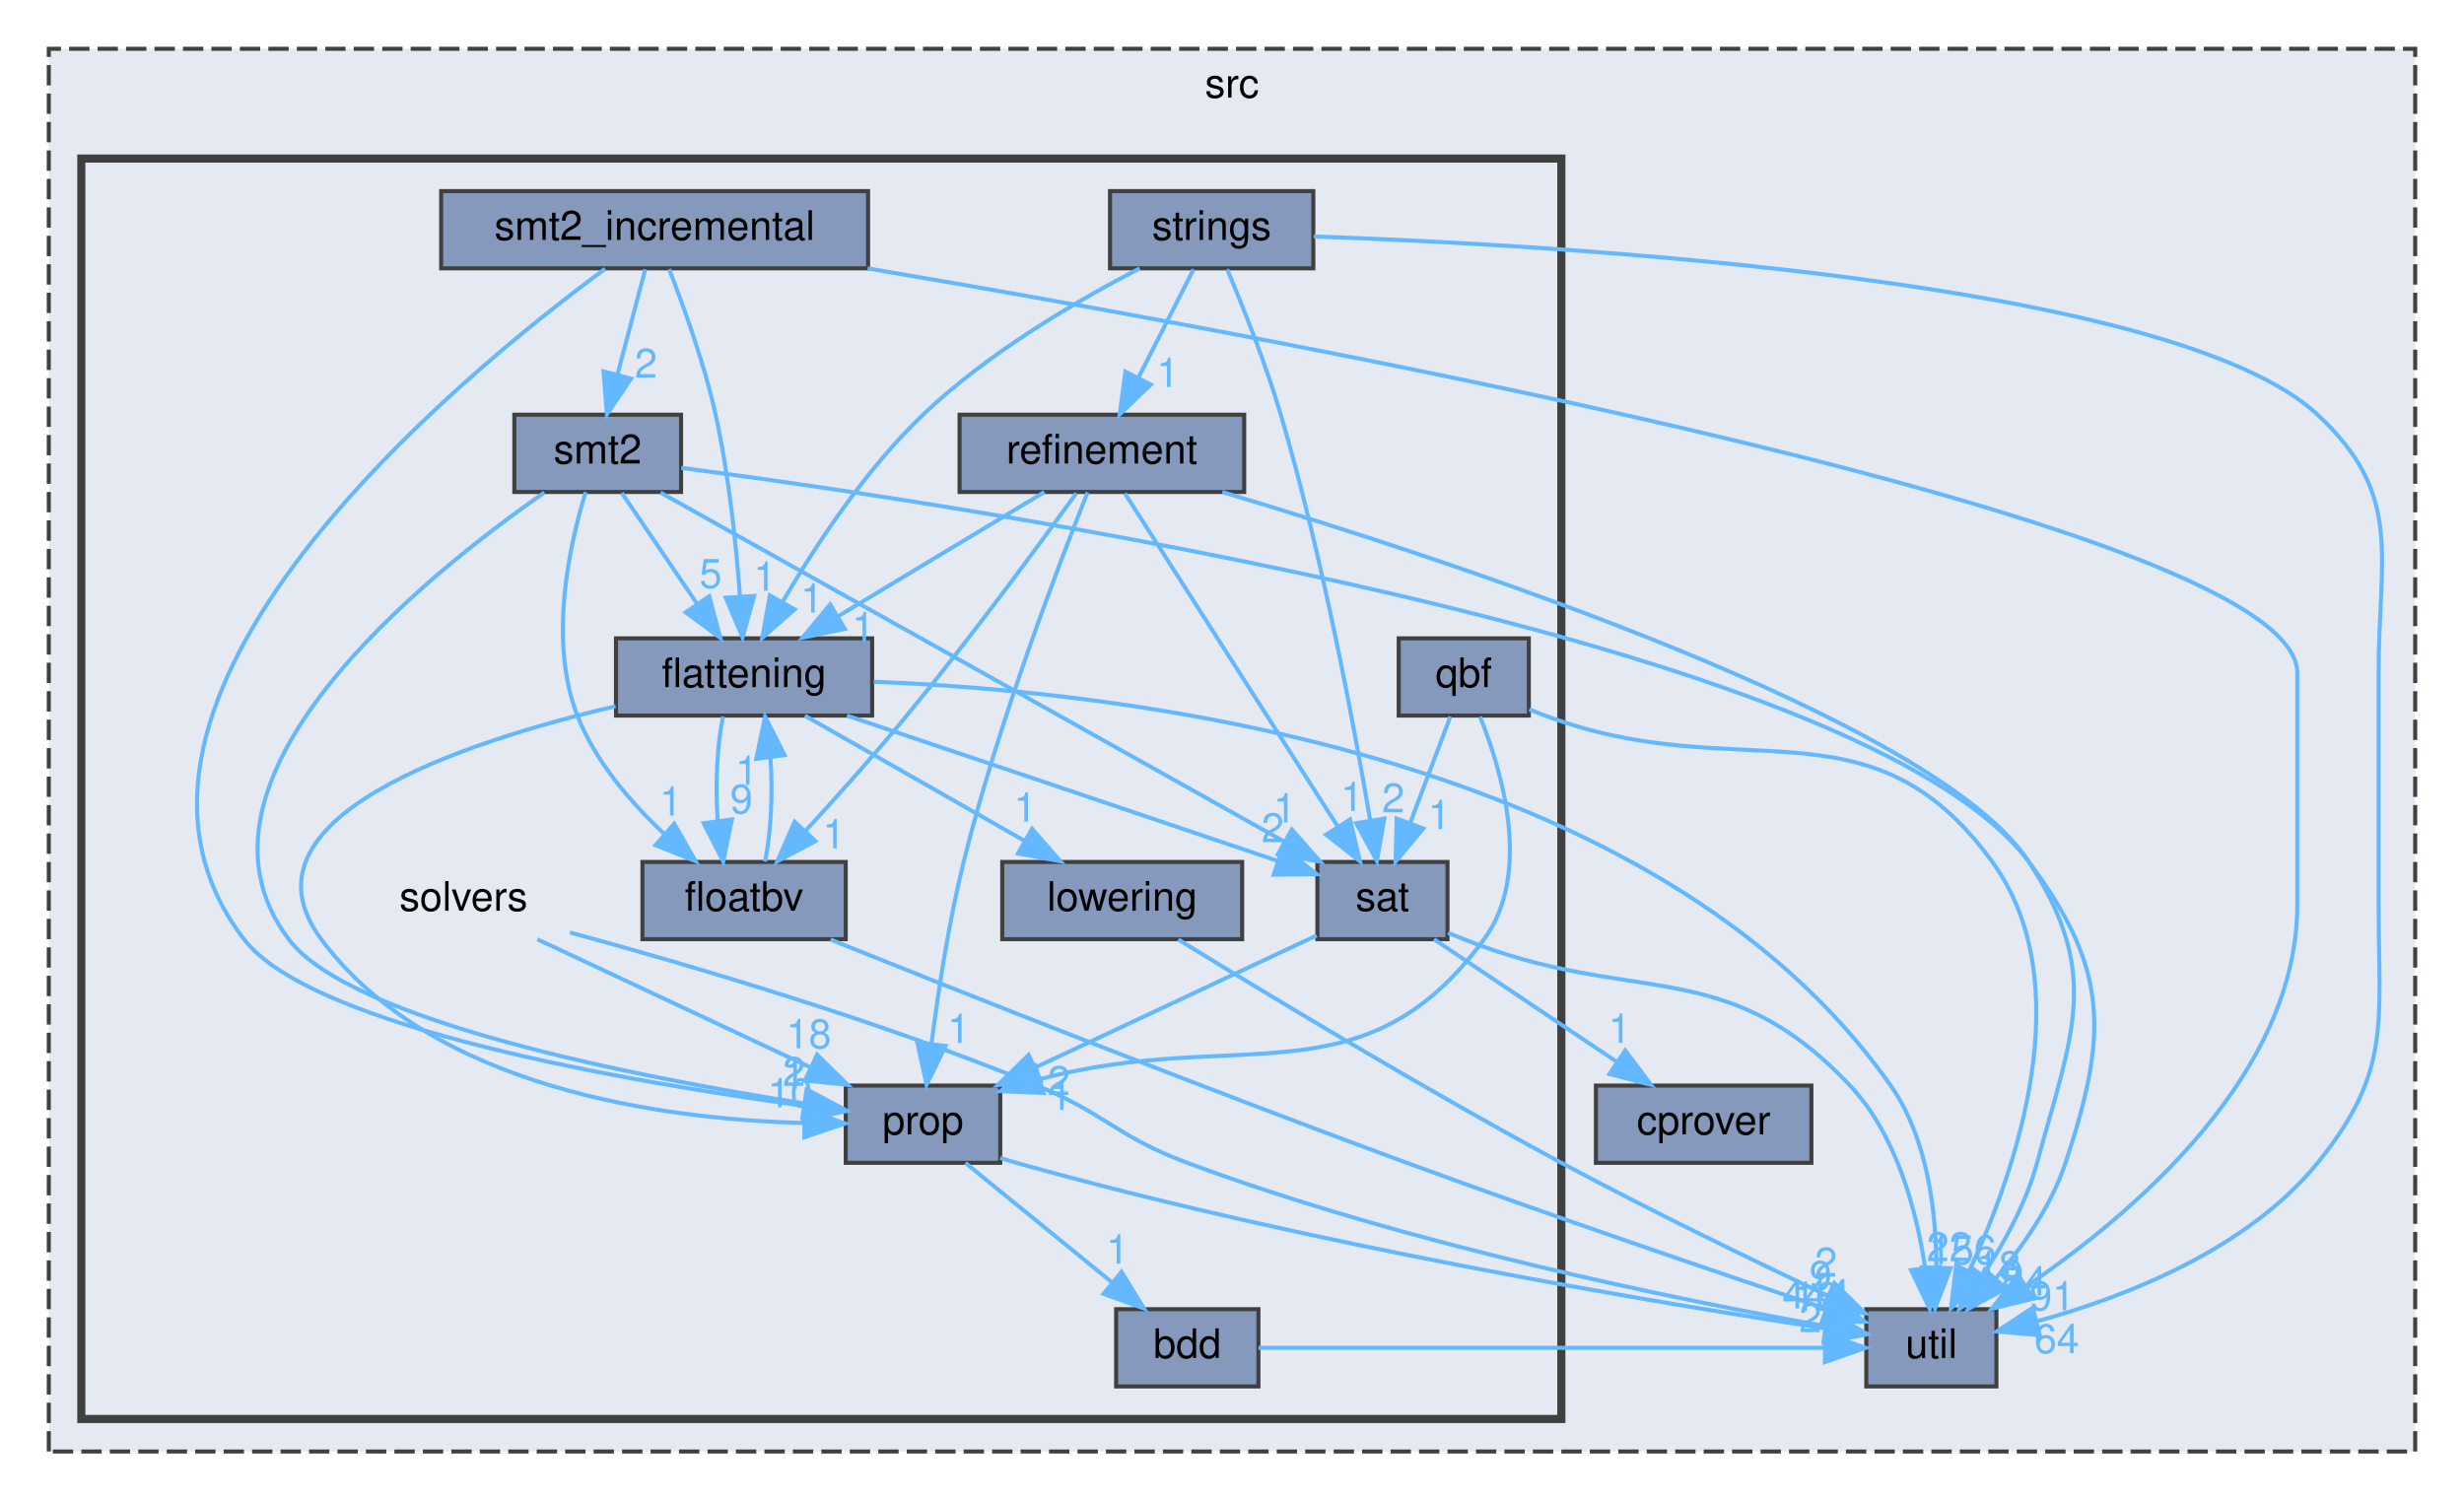
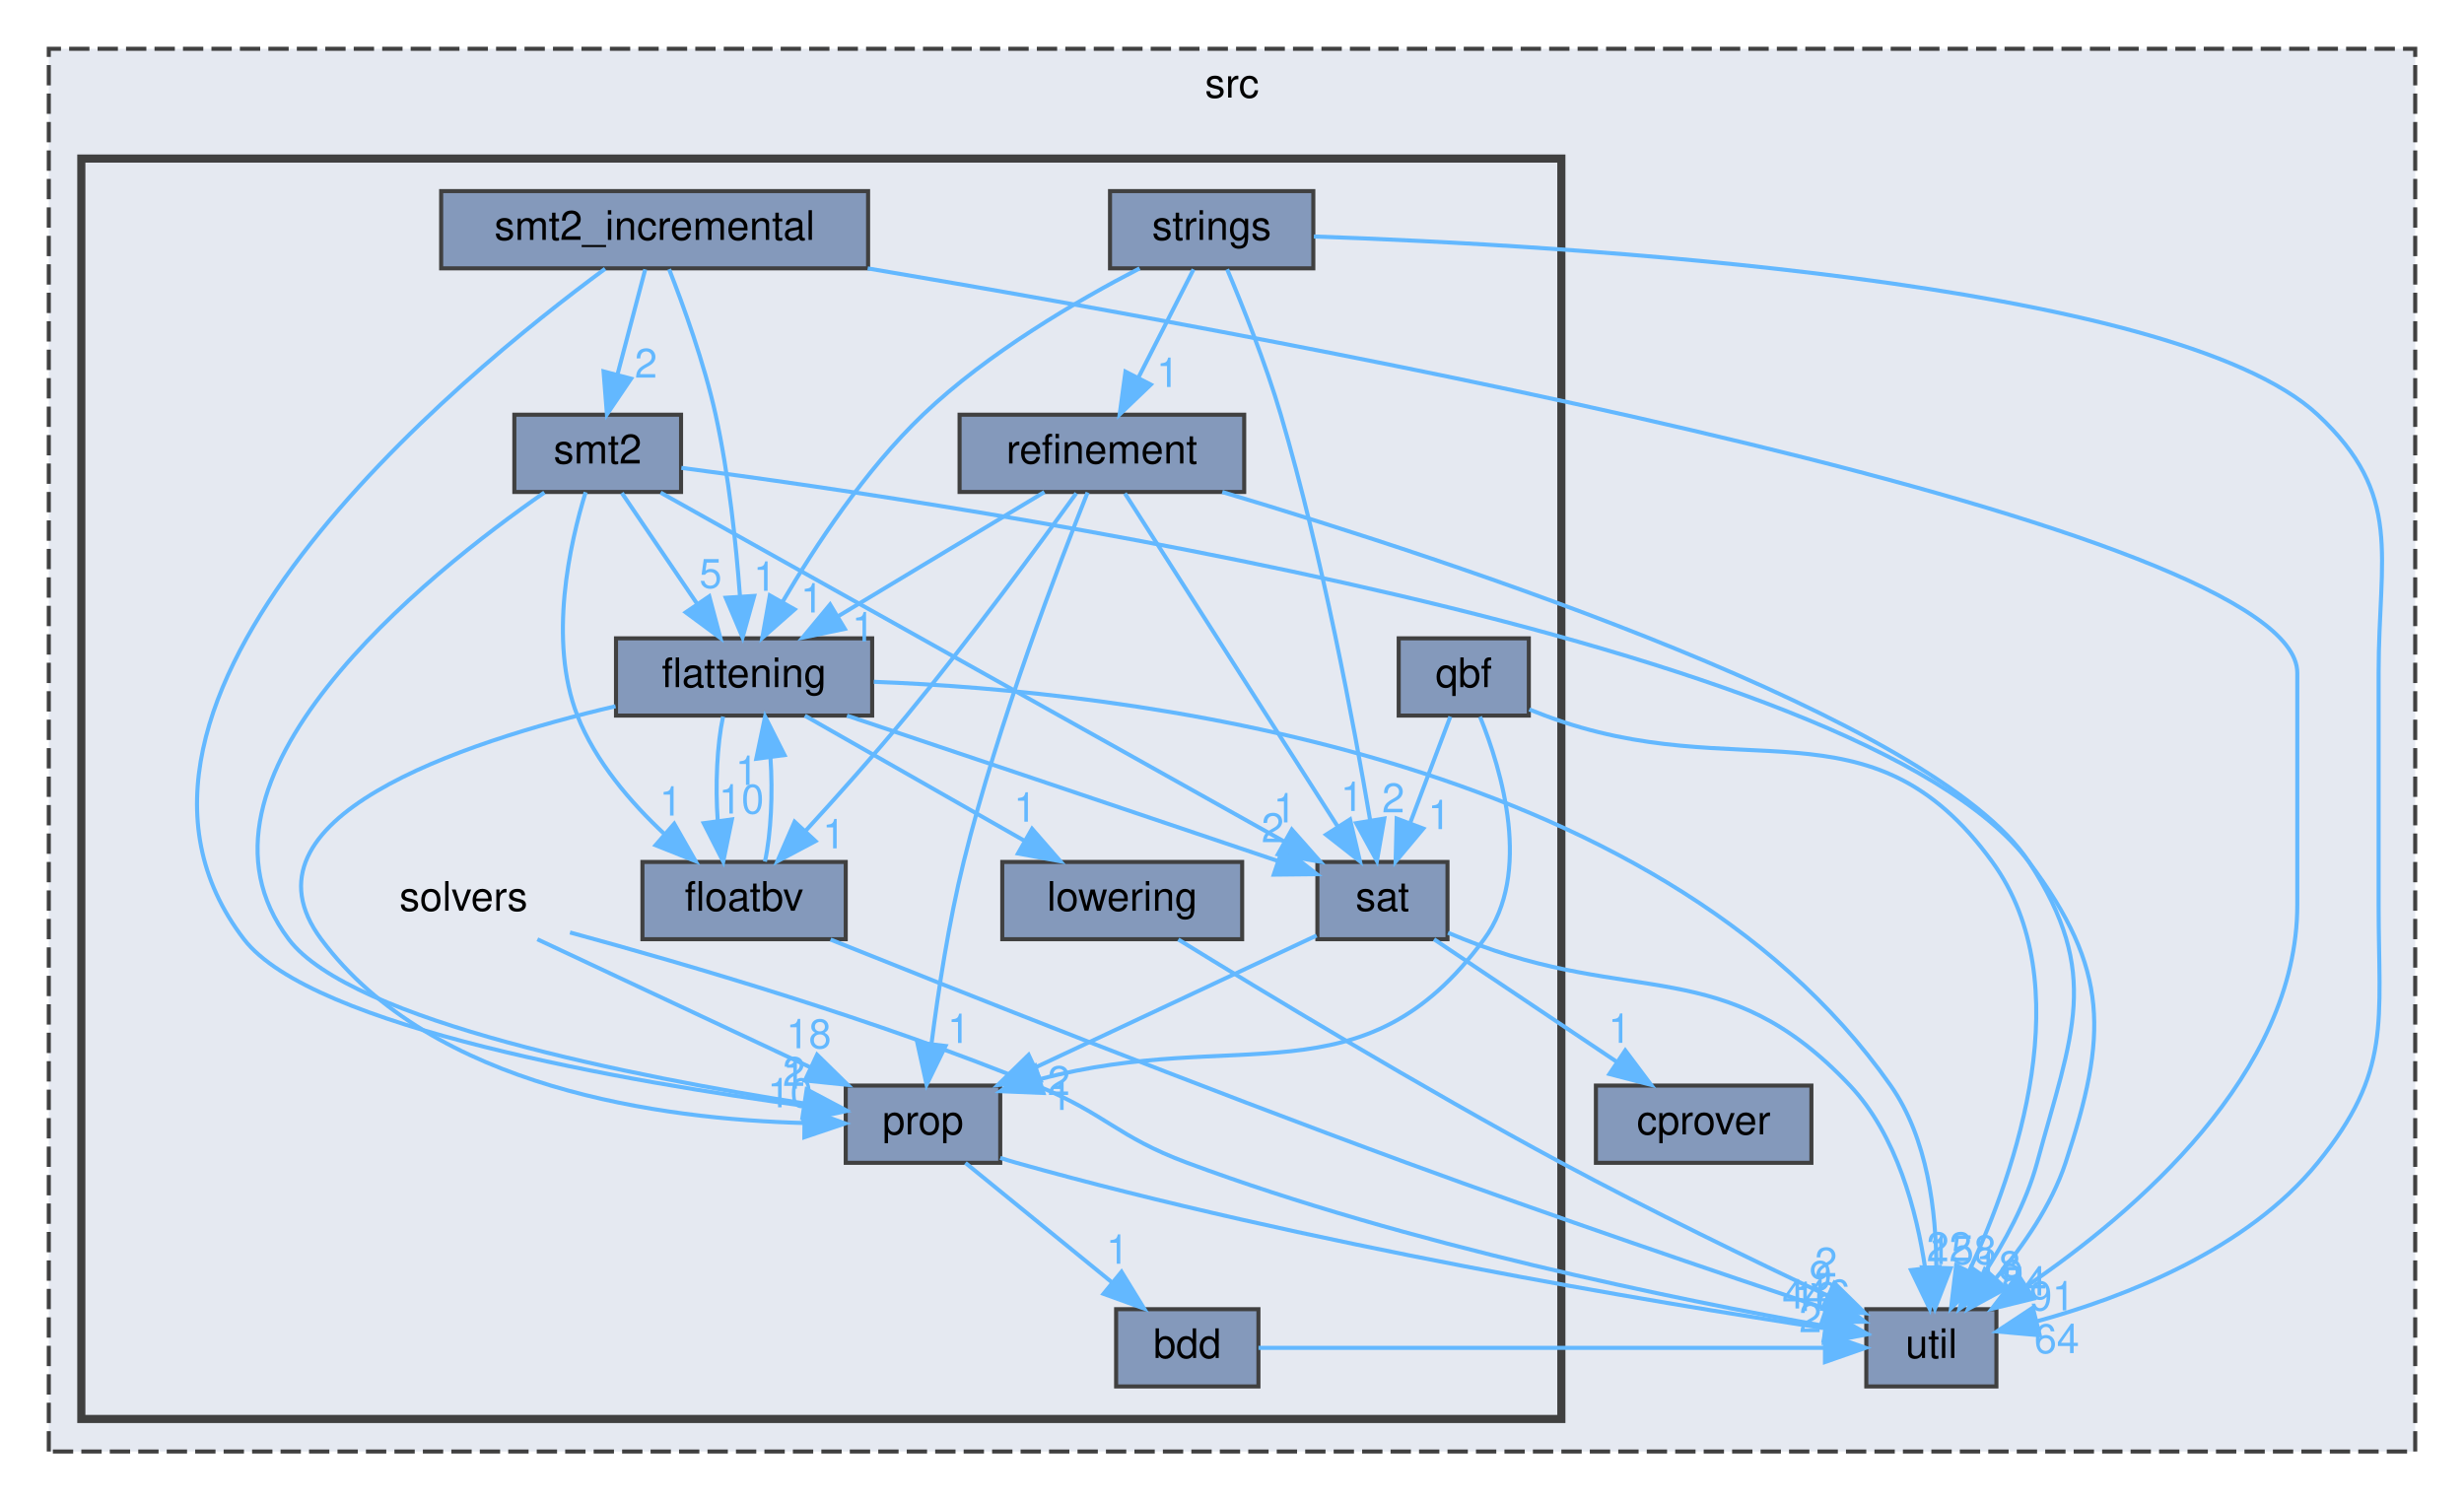
<svg xmlns="http://www.w3.org/2000/svg" xmlns:xlink="http://www.w3.org/1999/xlink" width="606pt" height="369pt" viewBox="0.00 0.00 606.00 369.00">
  <g id="graph0" class="graph" transform="scale(1 1) rotate(0) translate(4 365)">
    <g id="clust1" class="cluster">
      <g id="a_clust1">
        <a xlink:href="dir_68267d1309a1af8e8297ef4c3efbcdba.html" target="_top" xlink:title="src">
          <polygon fill="#e5e9f1" stroke="#404040" stroke-dasharray="5,2" points="8,-8 8,-353 590,-353 590,-8 8,-8" />
          <text text-anchor="middle" x="299" y="-341" font-family="Helvetica,sans-Serif" font-size="10.00">src</text>
        </a>
      </g>
    </g>
    <g id="clust2" class="cluster">
      <g id="a_clust2">
        <a xlink:href="dir_19373f467389307dc54ab8a6e9e19559.html" target="_top">
          <polygon fill="#e5e9f1" stroke="#404040" stroke-width="2" points="16,-16 16,-326 380,-326 380,-16 16,-16" />
        </a>
      </g>
    </g>
    <g id="node1" class="node">
      <g id="a_node1">
        <a xlink:href="dir_40e09ba5875136afe5f64e800a389a0d.html" target="_top" xlink:title="cprover">
          <polygon fill="#8499bb" stroke="#404040" points="441.5,-98 388.5,-98 388.5,-79 441.5,-79 441.5,-98" />
          <text text-anchor="middle" x="415" y="-86" font-family="Helvetica,sans-Serif" font-size="10.00">cprover</text>
        </a>
      </g>
    </g>
    <g id="node2" class="node">
      <g id="a_node2">
        <a xlink:href="dir_b7878ad5ecbf2506f4125b9d34c97e45.html" target="_top" xlink:title="util">
          <polygon fill="#8499bb" stroke="#404040" points="487,-43 455,-43 455,-24 487,-24 487,-43" />
          <text text-anchor="middle" x="471" y="-31" font-family="Helvetica,sans-Serif" font-size="10.00">util</text>
        </a>
      </g>
    </g>
    <g id="node3" class="node">
      <text text-anchor="middle" x="110" y="-141" font-family="Helvetica,sans-Serif" font-size="10.00">solvers</text>
    </g>
    <g id="edge1" class="edge">
      <g id="a_edge1">
        <a xlink:href="dir_000061_000072.html" target="_top">
          <path fill="none" stroke="#63b8ff" d="M136.19,-135.66C164.86,-127.85 211.95,-114.06 251,-98 268.1,-90.97 270.68,-85.45 288,-79 342.15,-58.84 408.74,-45.31 444.8,-38.86" />
          <polygon fill="#63b8ff" stroke="#63b8ff" points="445.71,-42.25 454.96,-37.09 444.51,-35.36 445.71,-42.25" />
        </a>
      </g>
      <g id="a_edge1-headlabel">
-         <a xlink:href="dir_000061_000072.html" target="_top" xlink:title="444">
-           <text text-anchor="middle" x="442.66" y="-43.17" font-family="Helvetica,sans-Serif" font-size="10.00" fill="#63b8ff">444</text>
+         <a xlink:href="dir_000061_000072.html" target="_top" xlink:title="446">
+           <text text-anchor="middle" x="442.66" y="-43.17" font-family="Helvetica,sans-Serif" font-size="10.00" fill="#63b8ff">446</text>
        </a>
      </g>
    </g>
    <g id="node8" class="node">
      <g id="a_node8">
        <a xlink:href="dir_f27efa9855da05acfb0caa0983180615.html" target="_top" xlink:title="prop">
          <polygon fill="#8499bb" stroke="#404040" points="242,-98 204,-98 204,-79 242,-79 242,-98" />
          <text text-anchor="middle" x="223" y="-86" font-family="Helvetica,sans-Serif" font-size="10.00">prop</text>
        </a>
      </g>
    </g>
    <g id="edge2" class="edge">
      <g id="a_edge2">
        <a xlink:href="dir_000061_000055.html" target="_top">
          <path fill="none" stroke="#63b8ff" d="M128.16,-133.98C146.25,-125.5 174.28,-112.35 195.19,-102.54" />
          <polygon fill="#63b8ff" stroke="#63b8ff" points="196.95,-105.59 204.51,-98.17 193.97,-99.25 196.95,-105.59" />
        </a>
      </g>
      <g id="a_edge2-headlabel">
        <a xlink:href="dir_000061_000055.html" target="_top" xlink:title="18">
          <text text-anchor="middle" x="194.9" y="-107.18" font-family="Helvetica,sans-Serif" font-size="10.00" fill="#63b8ff">18</text>
        </a>
      </g>
    </g>
    <g id="node4" class="node">
      <g id="a_node4">
        <a xlink:href="dir_2da213264e4334caf6d49723c2a4052f.html" target="_top" xlink:title="bdd">
          <polygon fill="#8499bb" stroke="#404040" points="305.5,-43 270.5,-43 270.5,-24 305.5,-24 305.5,-43" />
          <text text-anchor="middle" x="288" y="-31" font-family="Helvetica,sans-Serif" font-size="10.00">bdd</text>
        </a>
      </g>
    </g>
    <g id="edge3" class="edge">
      <g id="a_edge3">
        <a xlink:href="dir_000006_000072.html" target="_top">
          <path fill="none" stroke="#63b8ff" d="M305.51,-33.5C351.89,-33.5 398.26,-33.5 444.63,-33.5" />
          <polygon fill="#63b8ff" stroke="#63b8ff" points="444.84,-37 454.84,-33.5 444.84,-30 444.84,-37" />
        </a>
      </g>
      <g id="a_edge3-headlabel">
        <a xlink:href="dir_000006_000072.html" target="_top" xlink:title="2">
          <text text-anchor="middle" x="441.24" y="-37.34" font-family="Helvetica,sans-Serif" font-size="10.00" fill="#63b8ff">2</text>
        </a>
      </g>
    </g>
    <g id="node5" class="node">
      <g id="a_node5">
        <a xlink:href="dir_95992f7eabcbd576bf4841b6d0d09aae.html" target="_top" xlink:title="flattening">
          <polygon fill="#8499bb" stroke="#404040" points="210.5,-208 147.5,-208 147.5,-189 210.5,-189 210.5,-208" />
          <text text-anchor="middle" x="179" y="-196" font-family="Helvetica,sans-Serif" font-size="10.00">flattening</text>
        </a>
      </g>
    </g>
    <g id="edge6" class="edge">
      <g id="a_edge6">
        <a xlink:href="dir_000019_000072.html" target="_top">
          <path fill="none" stroke="#63b8ff" d="M210.9,-197.31C271.7,-194.99 403.28,-180.22 461,-98 470.12,-85.01 472.19,-66.86 472.23,-53.29" />
          <polygon fill="#63b8ff" stroke="#63b8ff" points="475.73,-53.06 471.9,-43.18 468.73,-53.29 475.73,-53.06" />
        </a>
      </g>
      <g id="a_edge6-headlabel">
-         <a xlink:href="dir_000019_000072.html" target="_top" xlink:title="156">
-           <text text-anchor="middle" x="478.68" y="-54.06" font-family="Helvetica,sans-Serif" font-size="10.00" fill="#63b8ff">156</text>
+         <a xlink:href="dir_000019_000072.html" target="_top" xlink:title="158">
+           <text text-anchor="middle" x="478.68" y="-54.06" font-family="Helvetica,sans-Serif" font-size="10.00" fill="#63b8ff">158</text>
        </a>
      </g>
    </g>
    <g id="node6" class="node">
      <g id="a_node6">
        <a xlink:href="dir_65e07bd3cc696c75a07cd34474c2e4b7.html" target="_top" xlink:title="floatbv">
          <polygon fill="#8499bb" stroke="#404040" points="204,-153 154,-153 154,-134 204,-134 204,-153" />
          <text text-anchor="middle" x="179" y="-141" font-family="Helvetica,sans-Serif" font-size="10.00">floatbv</text>
        </a>
      </g>
    </g>
    <g id="edge5" class="edge">
      <g id="a_edge5">
        <a xlink:href="dir_000019_000020.html" target="_top">
          <path fill="none" stroke="#63b8ff" d="M173.83,-188.75C172.34,-181.8 171.9,-171.85 172.52,-163.13" />
          <polygon fill="#63b8ff" stroke="#63b8ff" points="176.01,-163.47 173.87,-153.09 169.07,-162.53 176.01,-163.47" />
        </a>
      </g>
      <g id="a_edge5-headlabel">
-         <a xlink:href="dir_000019_000020.html" target="_top" xlink:title="9">
-           <text text-anchor="middle" x="178.34" y="-164.91" font-family="Helvetica,sans-Serif" font-size="10.00" fill="#63b8ff">9</text>
+         <a xlink:href="dir_000019_000020.html" target="_top" xlink:title="10">
+           <text text-anchor="middle" x="178.34" y="-164.91" font-family="Helvetica,sans-Serif" font-size="10.00" fill="#63b8ff">10</text>
        </a>
      </g>
    </g>
    <g id="node7" class="node">
      <g id="a_node7">
        <a xlink:href="dir_378a869ac4a05e8d239d807c4f40d31b.html" target="_top" xlink:title="lowering">
          <polygon fill="#8499bb" stroke="#404040" points="301.5,-153 242.5,-153 242.5,-134 301.5,-134 301.5,-153" />
          <text text-anchor="middle" x="272" y="-141" font-family="Helvetica,sans-Serif" font-size="10.00">lowering</text>
        </a>
      </g>
    </g>
    <g id="edge4" class="edge">
      <g id="a_edge4">
        <a xlink:href="dir_000019_000049.html" target="_top">
          <path fill="none" stroke="#63b8ff" d="M193.94,-188.98C208.5,-180.69 230.87,-167.94 247.93,-158.22" />
          <polygon fill="#63b8ff" stroke="#63b8ff" points="249.83,-161.16 256.79,-153.17 246.36,-155.08 249.83,-161.16" />
        </a>
      </g>
      <g id="a_edge4-headlabel">
        <a xlink:href="dir_000019_000049.html" target="_top" xlink:title="1">
          <text text-anchor="middle" x="248.11" y="-162.91" font-family="Helvetica,sans-Serif" font-size="10.00" fill="#63b8ff">1</text>
        </a>
      </g>
    </g>
    <g id="edge8" class="edge">
      <g id="a_edge8">
        <a xlink:href="dir_000019_000055.html" target="_top">
          <path fill="none" stroke="#63b8ff" d="M147.39,-191.3C109.3,-182.37 52.97,-163.62 75,-134 102.35,-97.22 159.1,-89.71 193.84,-88.79" />
          <polygon fill="#63b8ff" stroke="#63b8ff" points="193.89,-92.29 203.85,-88.68 193.82,-85.29 193.89,-92.29" />
        </a>
      </g>
      <g id="a_edge8-headlabel">
        <a xlink:href="dir_000019_000055.html" target="_top" xlink:title="10">
          <text text-anchor="middle" x="190.32" y="-92.66" font-family="Helvetica,sans-Serif" font-size="10.00" fill="#63b8ff">10</text>
        </a>
      </g>
    </g>
    <g id="node11" class="node">
      <g id="a_node11">
        <a xlink:href="dir_e391775a03ff229430b5b1f21da1ae18.html" target="_top" xlink:title="sat">
          <polygon fill="#8499bb" stroke="#404040" points="352,-153 320,-153 320,-134 352,-134 352,-153" />
          <text text-anchor="middle" x="336" y="-141" font-family="Helvetica,sans-Serif" font-size="10.00">sat</text>
        </a>
      </g>
    </g>
    <g id="edge7" class="edge">
      <g id="a_edge7">
        <a xlink:href="dir_000019_000058.html" target="_top">
          <path fill="none" stroke="#63b8ff" d="M204.31,-188.99C229.02,-180.68 267.93,-167.57 310.22,-153.26" />
          <polygon fill="#63b8ff" stroke="#63b8ff" points="311.51,-156.52 319.86,-149.99 309.27,-149.88 311.51,-156.52" />
        </a>
      </g>
      <g id="a_edge7-headlabel">
        <a xlink:href="dir_000019_000058.html" target="_top" xlink:title="2">
          <text text-anchor="middle" x="309.02" y="-157.86" font-family="Helvetica,sans-Serif" font-size="10.00" fill="#63b8ff">2</text>
        </a>
      </g>
    </g>
    <g id="edge10" class="edge">
      <g id="a_edge10">
        <a xlink:href="dir_000020_000072.html" target="_top">
          <path fill="none" stroke="#63b8ff" d="M200.26,-133.91C231.28,-121.45 290.82,-97.79 342,-79 377.54,-65.95 418.97,-51.86 445.09,-43.1" />
          <polygon fill="#63b8ff" stroke="#63b8ff" points="446.26,-46.4 454.64,-39.92 444.04,-39.76 446.26,-46.4" />
        </a>
      </g>
      <g id="a_edge10-headlabel">
        <a xlink:href="dir_000020_000072.html" target="_top" xlink:title="9">
          <text text-anchor="middle" x="443.75" y="-47.74" font-family="Helvetica,sans-Serif" font-size="10.00" fill="#63b8ff">9</text>
        </a>
      </g>
    </g>
    <g id="edge9" class="edge">
      <g id="a_edge9">
        <a xlink:href="dir_000020_000019.html" target="_top">
          <path fill="none" stroke="#63b8ff" d="M184.13,-153.09C185.64,-159.99 186.09,-169.93 185.49,-178.66" />
          <polygon fill="#63b8ff" stroke="#63b8ff" points="182,-178.38 184.17,-188.75 188.94,-179.29 182,-178.38" />
        </a>
      </g>
      <g id="a_edge9-headlabel">
        <a xlink:href="dir_000020_000019.html" target="_top" xlink:title="1">
          <text text-anchor="middle" x="179.65" y="-171.94" font-family="Helvetica,sans-Serif" font-size="10.00" fill="#63b8ff">1</text>
        </a>
      </g>
    </g>
    <g id="edge11" class="edge">
      <g id="a_edge11">
        <a xlink:href="dir_000049_000072.html" target="_top">
          <path fill="none" stroke="#63b8ff" d="M285.79,-133.93C306.13,-121.4 345.51,-97.54 380,-79 401.8,-67.28 427.13,-55 445.52,-46.32" />
          <polygon fill="#63b8ff" stroke="#63b8ff" points="447.14,-49.43 454.7,-42.01 444.16,-43.09 447.14,-49.43" />
        </a>
      </g>
      <g id="a_edge11-headlabel">
        <a xlink:href="dir_000049_000072.html" target="_top" xlink:title="2">
          <text text-anchor="middle" x="445.09" y="-51.02" font-family="Helvetica,sans-Serif" font-size="10.00" fill="#63b8ff">2</text>
        </a>
      </g>
    </g>
    <g id="edge13" class="edge">
      <g id="a_edge13">
        <a xlink:href="dir_000055_000072.html" target="_top">
          <path fill="none" stroke="#63b8ff" d="M242,-80.21C243.35,-79.78 244.69,-79.37 246,-79 316.87,-59.03 402.74,-44.69 444.98,-38.27" />
          <polygon fill="#63b8ff" stroke="#63b8ff" points="445.6,-41.72 454.97,-36.77 444.57,-34.79 445.6,-41.72" />
        </a>
      </g>
      <g id="a_edge13-headlabel">
        <a xlink:href="dir_000055_000072.html" target="_top" xlink:title="16">
          <text text-anchor="middle" x="442.47" y="-42.56" font-family="Helvetica,sans-Serif" font-size="10.00" fill="#63b8ff">16</text>
        </a>
      </g>
    </g>
    <g id="edge12" class="edge">
      <g id="a_edge12">
        <a xlink:href="dir_000055_000006.html" target="_top">
          <path fill="none" stroke="#63b8ff" d="M233.44,-78.98C243.15,-71.07 257.82,-59.11 269.5,-49.58" />
          <polygon fill="#63b8ff" stroke="#63b8ff" points="271.83,-52.2 277.37,-43.17 267.4,-46.78 271.83,-52.2" />
        </a>
      </g>
      <g id="a_edge12-headlabel">
        <a xlink:href="dir_000055_000006.html" target="_top" xlink:title="1">
          <text text-anchor="middle" x="270.84" y="-54.17" font-family="Helvetica,sans-Serif" font-size="10.00" fill="#63b8ff">1</text>
        </a>
      </g>
    </g>
    <g id="node9" class="node">
      <g id="a_node9">
        <a xlink:href="dir_a67026bcfd9da4e27f8aae2c14955b1c.html" target="_top" xlink:title="qbf">
          <polygon fill="#8499bb" stroke="#404040" points="372,-208 340,-208 340,-189 372,-189 372,-208" />
          <text text-anchor="middle" x="356" y="-196" font-family="Helvetica,sans-Serif" font-size="10.00">qbf</text>
        </a>
      </g>
    </g>
    <g id="edge14" class="edge">
      <g id="a_edge14">
        <a xlink:href="dir_000056_000072.html" target="_top">
          <path fill="none" stroke="#63b8ff" d="M372.11,-190.51C373.42,-189.99 374.73,-189.48 376,-189 424.16,-170.92 455.81,-194.65 486,-153 507.72,-123.04 491.88,-77.28 480.28,-52.3" />
          <polygon fill="#63b8ff" stroke="#63b8ff" points="483.39,-50.69 475.84,-43.25 477.1,-53.77 483.39,-50.69" />
        </a>
      </g>
      <g id="a_edge14-headlabel">
        <a xlink:href="dir_000056_000072.html" target="_top" xlink:title="18">
          <text text-anchor="middle" x="487.52" y="-50.16" font-family="Helvetica,sans-Serif" font-size="10.00" fill="#63b8ff">18</text>
        </a>
      </g>
    </g>
    <g id="edge16" class="edge">
      <g id="a_edge16">
        <a xlink:href="dir_000056_000055.html" target="_top">
          <path fill="none" stroke="#63b8ff" d="M360,-188.72C365.36,-175.47 372.92,-150.22 361,-134 331.21,-93.45 300.63,-112.58 251.74,-99.57" />
          <polygon fill="#63b8ff" stroke="#63b8ff" points="252.64,-96.18 242.05,-96.62 250.6,-102.88 252.64,-96.18" />
        </a>
      </g>
      <g id="a_edge16-headlabel">
        <a xlink:href="dir_000056_000055.html" target="_top" xlink:title="1">
          <text text-anchor="middle" x="256.9" y="-92.01" font-family="Helvetica,sans-Serif" font-size="10.00" fill="#63b8ff">1</text>
        </a>
      </g>
    </g>
    <g id="edge15" class="edge">
      <g id="a_edge15">
        <a xlink:href="dir_000056_000058.html" target="_top">
          <path fill="none" stroke="#63b8ff" d="M352.7,-188.75C350.02,-181.65 346.15,-171.4 342.81,-162.56" />
          <polygon fill="#63b8ff" stroke="#63b8ff" points="346.05,-161.21 339.24,-153.09 339.5,-163.68 346.05,-161.21" />
        </a>
      </g>
      <g id="a_edge15-headlabel">
        <a xlink:href="dir_000056_000058.html" target="_top" xlink:title="1">
          <text text-anchor="middle" x="349.97" y="-161.07" font-family="Helvetica,sans-Serif" font-size="10.00" fill="#63b8ff">1</text>
        </a>
      </g>
    </g>
    <g id="node10" class="node">
      <g id="a_node10">
        <a xlink:href="dir_f05faa277b0629b18be13efb889125da.html" target="_top" xlink:title="refinement">
          <polygon fill="#8499bb" stroke="#404040" points="302,-263 232,-263 232,-244 302,-244 302,-263" />
          <text text-anchor="middle" x="267" y="-251" font-family="Helvetica,sans-Serif" font-size="10.00">refinement</text>
        </a>
      </g>
    </g>
    <g id="edge19" class="edge">
      <g id="a_edge19">
        <a xlink:href="dir_000057_000072.html" target="_top">
          <path fill="none" stroke="#63b8ff" d="M296.61,-243.99C352.96,-227.13 472.08,-188.07 495,-153 513,-125.46 505.6,-110.76 497,-79 494.34,-69.19 488.93,-59.33 483.72,-51.39" />
          <polygon fill="#63b8ff" stroke="#63b8ff" points="486.5,-49.25 477.89,-43.07 480.77,-53.27 486.5,-49.25" />
        </a>
      </g>
      <g id="a_edge19-headlabel">
        <a xlink:href="dir_000057_000072.html" target="_top" xlink:title="9">
          <text text-anchor="middle" x="490.89" y="-48.06" font-family="Helvetica,sans-Serif" font-size="10.00" fill="#63b8ff">9</text>
        </a>
      </g>
    </g>
    <g id="edge18" class="edge">
      <g id="a_edge18">
        <a xlink:href="dir_000057_000019.html" target="_top">
          <path fill="none" stroke="#63b8ff" d="M252.86,-243.98C239.21,-235.77 218.31,-223.18 202.22,-213.49" />
          <polygon fill="#63b8ff" stroke="#63b8ff" points="203.77,-210.33 193.4,-208.17 200.16,-216.33 203.77,-210.33" />
        </a>
      </g>
      <g id="a_edge18-headlabel">
        <a xlink:href="dir_000057_000019.html" target="_top" xlink:title="1">
          <text text-anchor="middle" x="208.31" y="-207.25" font-family="Helvetica,sans-Serif" font-size="10.00" fill="#63b8ff">1</text>
        </a>
      </g>
    </g>
    <g id="edge17" class="edge">
      <g id="a_edge17">
        <a xlink:href="dir_000057_000020.html" target="_top">
          <path fill="none" stroke="#63b8ff" d="M260.71,-243.69C251.74,-231.26 234.65,-207.98 219,-189 211.07,-179.38 201.78,-169 194.16,-160.69" />
          <polygon fill="#63b8ff" stroke="#63b8ff" points="196.56,-158.13 187.19,-153.17 191.42,-162.89 196.56,-158.13" />
        </a>
      </g>
      <g id="a_edge17-headlabel">
        <a xlink:href="dir_000057_000020.html" target="_top" xlink:title="1">
          <text text-anchor="middle" x="201.08" y="-156.34" font-family="Helvetica,sans-Serif" font-size="10.00" fill="#63b8ff">1</text>
        </a>
      </g>
    </g>
    <g id="edge21" class="edge">
      <g id="a_edge21">
        <a xlink:href="dir_000057_000055.html" target="_top">
          <path fill="none" stroke="#63b8ff" d="M263.48,-243.87C256.65,-226.79 241.51,-187.38 233,-153 229.34,-138.24 226.75,-121.2 225.12,-108.49" />
          <polygon fill="#63b8ff" stroke="#63b8ff" points="228.55,-107.74 223.89,-98.22 221.6,-108.57 228.55,-107.74" />
        </a>
      </g>
      <g id="a_edge21-headlabel">
        <a xlink:href="dir_000057_000055.html" target="_top" xlink:title="1">
          <text text-anchor="middle" x="231.8" y="-108.47" font-family="Helvetica,sans-Serif" font-size="10.00" fill="#63b8ff">1</text>
        </a>
      </g>
    </g>
    <g id="edge20" class="edge">
      <g id="a_edge20">
        <a xlink:href="dir_000057_000058.html" target="_top">
          <path fill="none" stroke="#63b8ff" d="M272.65,-243.66C284.08,-225.77 310.12,-185 325.02,-161.69" />
          <polygon fill="#63b8ff" stroke="#63b8ff" points="328.03,-163.47 330.47,-153.16 322.13,-159.7 328.03,-163.47" />
        </a>
      </g>
      <g id="a_edge20-headlabel">
        <a xlink:href="dir_000057_000058.html" target="_top" xlink:title="1">
          <text text-anchor="middle" x="328.49" y="-165.53" font-family="Helvetica,sans-Serif" font-size="10.00" fill="#63b8ff">1</text>
        </a>
      </g>
    </g>
    <g id="edge22" class="edge">
      <g id="a_edge22">
        <a xlink:href="dir_000058_000013.html" target="_top">
          <path fill="none" stroke="#63b8ff" d="M348.69,-133.98C360.83,-125.84 379.36,-113.41 393.75,-103.76" />
          <polygon fill="#63b8ff" stroke="#63b8ff" points="395.72,-106.65 402.08,-98.17 391.82,-100.84 395.72,-106.65" />
        </a>
      </g>
      <g id="a_edge22-headlabel">
        <a xlink:href="dir_000058_000013.html" target="_top" xlink:title="1">
          <text text-anchor="middle" x="394.32" y="-108.51" font-family="Helvetica,sans-Serif" font-size="10.00" fill="#63b8ff">1</text>
        </a>
      </g>
    </g>
    <g id="edge23" class="edge">
      <g id="a_edge23">
        <a xlink:href="dir_000058_000072.html" target="_top">
          <path fill="none" stroke="#63b8ff" d="M352.13,-135.58C353.44,-135.04 354.74,-134.51 356,-134 397.9,-117.17 420,-130.83 451,-98 462.52,-85.8 467.41,-67.01 469.48,-53.04" />
          <polygon fill="#63b8ff" stroke="#63b8ff" points="472.96,-53.41 470.61,-43.07 466,-52.62 472.96,-53.41" />
        </a>
      </g>
      <g id="a_edge23-headlabel">
        <a xlink:href="dir_000058_000072.html" target="_top" xlink:title="22">
          <text text-anchor="middle" x="475.38" y="-54.8" font-family="Helvetica,sans-Serif" font-size="10.00" fill="#63b8ff">22</text>
        </a>
      </g>
    </g>
    <g id="edge24" class="edge">
      <g id="a_edge24">
        <a xlink:href="dir_000058_000055.html" target="_top">
          <path fill="none" stroke="#63b8ff" d="M319.81,-134.91C301.74,-126.43 272.18,-112.57 250.47,-102.38" />
          <polygon fill="#63b8ff" stroke="#63b8ff" points="251.95,-99.21 241.41,-98.14 248.98,-105.55 251.95,-99.21" />
        </a>
      </g>
      <g id="a_edge24-headlabel">
        <a xlink:href="dir_000058_000055.html" target="_top" xlink:title="2">
          <text text-anchor="middle" x="256.41" y="-95.67" font-family="Helvetica,sans-Serif" font-size="10.00" fill="#63b8ff">2</text>
        </a>
      </g>
    </g>
    <g id="node12" class="node">
      <g id="a_node12">
        <a xlink:href="dir_d04af94a51ee9b3893e12d8dab362bda.html" target="_top" xlink:title="smt2">
          <polygon fill="#8499bb" stroke="#404040" points="163.5,-263 122.5,-263 122.5,-244 163.5,-244 163.5,-263" />
          <text text-anchor="middle" x="143" y="-251" font-family="Helvetica,sans-Serif" font-size="10.00">smt2</text>
        </a>
      </g>
    </g>
    <g id="edge27" class="edge">
      <g id="a_edge27">
        <a xlink:href="dir_000059_000072.html" target="_top">
          <path fill="none" stroke="#63b8ff" d="M163.57,-249.93C232.61,-240.85 454.04,-207.81 495,-153 514.83,-126.46 514.39,-110.46 504,-79 500.54,-68.54 493.57,-58.53 486.92,-50.66" />
          <polygon fill="#63b8ff" stroke="#63b8ff" points="489.33,-48.1 480.02,-43.04 484.14,-52.8 489.33,-48.1" />
        </a>
      </g>
      <g id="a_edge27-headlabel">
        <a xlink:href="dir_000059_000072.html" target="_top" xlink:title="54">
          <text text-anchor="middle" x="493.85" y="-46.36" font-family="Helvetica,sans-Serif" font-size="10.00" fill="#63b8ff">54</text>
        </a>
      </g>
    </g>
    <g id="edge26" class="edge">
      <g id="a_edge26">
        <a xlink:href="dir_000059_000019.html" target="_top">
          <path fill="none" stroke="#63b8ff" d="M148.94,-243.75C153.98,-236.34 161.34,-225.5 167.51,-216.41" />
          <polygon fill="#63b8ff" stroke="#63b8ff" points="170.44,-218.33 173.17,-208.09 164.65,-214.39 170.44,-218.33" />
        </a>
      </g>
      <g id="a_edge26-headlabel">
        <a xlink:href="dir_000059_000019.html" target="_top" xlink:title="5">
          <text text-anchor="middle" x="170.77" y="-220.4" font-family="Helvetica,sans-Serif" font-size="10.00" fill="#63b8ff">5</text>
        </a>
      </g>
    </g>
    <g id="edge25" class="edge">
      <g id="a_edge25">
        <a xlink:href="dir_000059_000020.html" target="_top">
          <path fill="none" stroke="#63b8ff" d="M140.03,-243.94C136.17,-231.4 130.76,-207.54 138,-189 142.4,-177.73 151.14,-167.59 159.43,-159.85" />
          <polygon fill="#63b8ff" stroke="#63b8ff" points="161.82,-162.4 167.07,-153.2 157.23,-157.12 161.82,-162.4" />
        </a>
      </g>
      <g id="a_edge25-headlabel">
        <a xlink:href="dir_000059_000020.html" target="_top" xlink:title="1">
          <text text-anchor="middle" x="160.97" y="-164.4" font-family="Helvetica,sans-Serif" font-size="10.00" fill="#63b8ff">1</text>
        </a>
      </g>
    </g>
    <g id="edge29" class="edge">
      <g id="a_edge29">
        <a xlink:href="dir_000059_000055.html" target="_top">
          <path fill="none" stroke="#63b8ff" d="M129.89,-243.87C101.14,-223.9 37.41,-173.21 67,-134 82.26,-113.78 153.07,-100.01 193.85,-93.6" />
          <polygon fill="#63b8ff" stroke="#63b8ff" points="194.4,-97.06 203.76,-92.1 193.35,-90.14 194.4,-97.06" />
        </a>
      </g>
      <g id="a_edge29-headlabel">
        <a xlink:href="dir_000059_000055.html" target="_top" xlink:title="2">
          <text text-anchor="middle" x="191.27" y="-97.91" font-family="Helvetica,sans-Serif" font-size="10.00" fill="#63b8ff">2</text>
        </a>
      </g>
    </g>
    <g id="edge28" class="edge">
      <g id="a_edge28">
        <a xlink:href="dir_000059_000058.html" target="_top">
          <path fill="none" stroke="#63b8ff" d="M158.47,-243.84C192.01,-225.08 271.63,-180.52 311.86,-158.01" />
          <polygon fill="#63b8ff" stroke="#63b8ff" points="313.71,-160.98 320.73,-153.05 310.29,-154.88 313.71,-160.98" />
        </a>
      </g>
      <g id="a_edge28-headlabel">
        <a xlink:href="dir_000059_000058.html" target="_top" xlink:title="1">
          <text text-anchor="middle" x="311.96" y="-162.72" font-family="Helvetica,sans-Serif" font-size="10.00" fill="#63b8ff">1</text>
        </a>
      </g>
    </g>
    <g id="node13" class="node">
      <g id="a_node13">
        <a xlink:href="dir_87ec3d57b8dc96609a95189b1ea15a24.html" target="_top" xlink:title="smt2_incremental">
          <polygon fill="#8499bb" stroke="#404040" points="209.5,-318 104.5,-318 104.5,-299 209.5,-299 209.5,-318" />
          <text text-anchor="middle" x="157" y="-306" font-family="Helvetica,sans-Serif" font-size="10.00">smt2_incremental</text>
        </a>
      </g>
    </g>
    <g id="edge31" class="edge">
      <g id="a_edge31">
        <a xlink:href="dir_000060_000072.html" target="_top">
          <path fill="none" stroke="#63b8ff" d="M209.4,-298.99C318.71,-280.5 561,-235.48 561,-199.5 561,-199.5 561,-199.5 561,-142.5 561,-100.84 520.98,-66.72 494.32,-48.6" />
          <polygon fill="#63b8ff" stroke="#63b8ff" points="496.15,-45.62 485.86,-43.09 492.32,-51.48 496.15,-45.62" />
        </a>
      </g>
      <g id="a_edge31-headlabel">
        <a xlink:href="dir_000060_000072.html" target="_top" xlink:title="91">
          <text text-anchor="middle" x="500.71" y="-42.71" font-family="Helvetica,sans-Serif" font-size="10.00" fill="#63b8ff">91</text>
        </a>
      </g>
    </g>
    <g id="edge30" class="edge">
      <g id="a_edge30">
        <a xlink:href="dir_000060_000019.html" target="_top">
          <path fill="none" stroke="#63b8ff" d="M160.56,-298.79C164.03,-289.94 169.19,-275.74 172,-263 175.26,-248.24 177.03,-231.2 177.98,-218.49" />
          <polygon fill="#63b8ff" stroke="#63b8ff" points="181.49,-218.43 178.63,-208.22 174.5,-217.98 181.49,-218.43" />
        </a>
      </g>
      <g id="a_edge30-headlabel">
        <a xlink:href="dir_000060_000019.html" target="_top" xlink:title="1">
          <text text-anchor="middle" x="184.09" y="-219.69" font-family="Helvetica,sans-Serif" font-size="10.00" fill="#63b8ff">1</text>
        </a>
      </g>
    </g>
    <g id="edge33" class="edge">
      <g id="a_edge33">
        <a xlink:href="dir_000060_000055.html" target="_top">
          <path fill="none" stroke="#63b8ff" d="M144.83,-298.89C109.32,-272.75 11.08,-192.45 56,-134 72.72,-112.24 150.81,-98.86 194.03,-92.99" />
          <polygon fill="#63b8ff" stroke="#63b8ff" points="194.49,-96.46 203.95,-91.69 193.59,-89.52 194.49,-96.46" />
        </a>
      </g>
      <g id="a_edge33-headlabel">
        <a xlink:href="dir_000060_000055.html" target="_top" xlink:title="1">
          <text text-anchor="middle" x="191.3" y="-97.24" font-family="Helvetica,sans-Serif" font-size="10.00" fill="#63b8ff">1</text>
        </a>
      </g>
    </g>
    <g id="edge32" class="edge">
      <g id="a_edge32">
        <a xlink:href="dir_000060_000059.html" target="_top">
          <path fill="none" stroke="#63b8ff" d="M154.69,-298.75C152.83,-291.72 150.16,-281.62 147.85,-272.84" />
          <polygon fill="#63b8ff" stroke="#63b8ff" points="151.21,-271.86 145.27,-263.09 144.44,-273.65 151.21,-271.86" />
        </a>
      </g>
      <g id="a_edge32-headlabel">
        <a xlink:href="dir_000060_000059.html" target="_top" xlink:title="2">
          <text text-anchor="middle" x="154.87" y="-272.11" font-family="Helvetica,sans-Serif" font-size="10.00" fill="#63b8ff">2</text>
        </a>
      </g>
    </g>
    <g id="node14" class="node">
      <g id="a_node14">
        <a xlink:href="dir_fb43b298f453a3e0e36cbec7baf05559.html" target="_top" xlink:title="strings">
          <polygon fill="#8499bb" stroke="#404040" points="319,-318 269,-318 269,-299 319,-299 319,-318" />
          <text text-anchor="middle" x="294" y="-306" font-family="Helvetica,sans-Serif" font-size="10.00">strings</text>
        </a>
      </g>
    </g>
    <g id="edge35" class="edge">
      <g id="a_edge35">
        <a xlink:href="dir_000065_000072.html" target="_top">
          <path fill="none" stroke="#63b8ff" d="M319.13,-306.84C379.52,-304.74 530.39,-296.2 566,-263 587.21,-243.22 581,-228.5 581,-199.5 581,-199.5 581,-199.5 581,-142.5 581,-113.5 584.29,-101.51 566,-79 548.63,-57.62 518.62,-45.97 496.97,-40.02" />
          <polygon fill="#63b8ff" stroke="#63b8ff" points="497.66,-36.58 487.11,-37.53 495.95,-43.37 497.66,-36.58" />
        </a>
      </g>
      <g id="a_edge35-headlabel">
        <a xlink:href="dir_000065_000072.html" target="_top" xlink:title="64">
          <text text-anchor="middle" x="501.84" y="-32.2" font-family="Helvetica,sans-Serif" font-size="10.00" fill="#63b8ff">64</text>
        </a>
      </g>
    </g>
    <g id="edge34" class="edge">
      <g id="a_edge34">
        <a xlink:href="dir_000065_000019.html" target="_top">
          <path fill="none" stroke="#63b8ff" d="M276.29,-299C261.02,-291.1 238.99,-278.27 223,-263 208.79,-249.43 196.44,-230.61 188.47,-216.98" />
          <polygon fill="#63b8ff" stroke="#63b8ff" points="191.44,-215.12 183.48,-208.12 185.34,-218.55 191.44,-215.12" />
        </a>
      </g>
      <g id="a_edge34-headlabel">
        <a xlink:href="dir_000065_000019.html" target="_top" xlink:title="1">
          <text text-anchor="middle" x="195.68" y="-214.35" font-family="Helvetica,sans-Serif" font-size="10.00" fill="#63b8ff">1</text>
        </a>
      </g>
    </g>
    <g id="edge37" class="edge">
      <g id="a_edge37">
        <a xlink:href="dir_000065_000057.html" target="_top">
          <path fill="none" stroke="#63b8ff" d="M289.54,-298.75C285.88,-291.57 280.59,-281.18 276.05,-272.27" />
          <polygon fill="#63b8ff" stroke="#63b8ff" points="279.03,-270.41 271.38,-263.09 272.8,-273.59 279.03,-270.41" />
        </a>
      </g>
      <g id="a_edge37-headlabel">
        <a xlink:href="dir_000065_000057.html" target="_top" xlink:title="1">
          <text text-anchor="middle" x="283.2" y="-269.82" font-family="Helvetica,sans-Serif" font-size="10.00" fill="#63b8ff">1</text>
        </a>
      </g>
    </g>
    <g id="edge36" class="edge">
      <g id="a_edge36">
        <a xlink:href="dir_000065_000058.html" target="_top">
          <path fill="none" stroke="#63b8ff" d="M297.8,-298.77C301.56,-289.9 307.26,-275.69 311,-263 321.21,-228.33 328.98,-186.8 332.98,-163.25" />
          <polygon fill="#63b8ff" stroke="#63b8ff" points="336.46,-163.68 334.64,-153.24 329.55,-162.53 336.46,-163.68" />
        </a>
      </g>
      <g id="a_edge36-headlabel">
        <a xlink:href="dir_000065_000058.html" target="_top" xlink:title="2">
          <text text-anchor="middle" x="338.67" y="-165.19" font-family="Helvetica,sans-Serif" font-size="10.00" fill="#63b8ff">2</text>
        </a>
      </g>
    </g>
  </g>
</svg>
